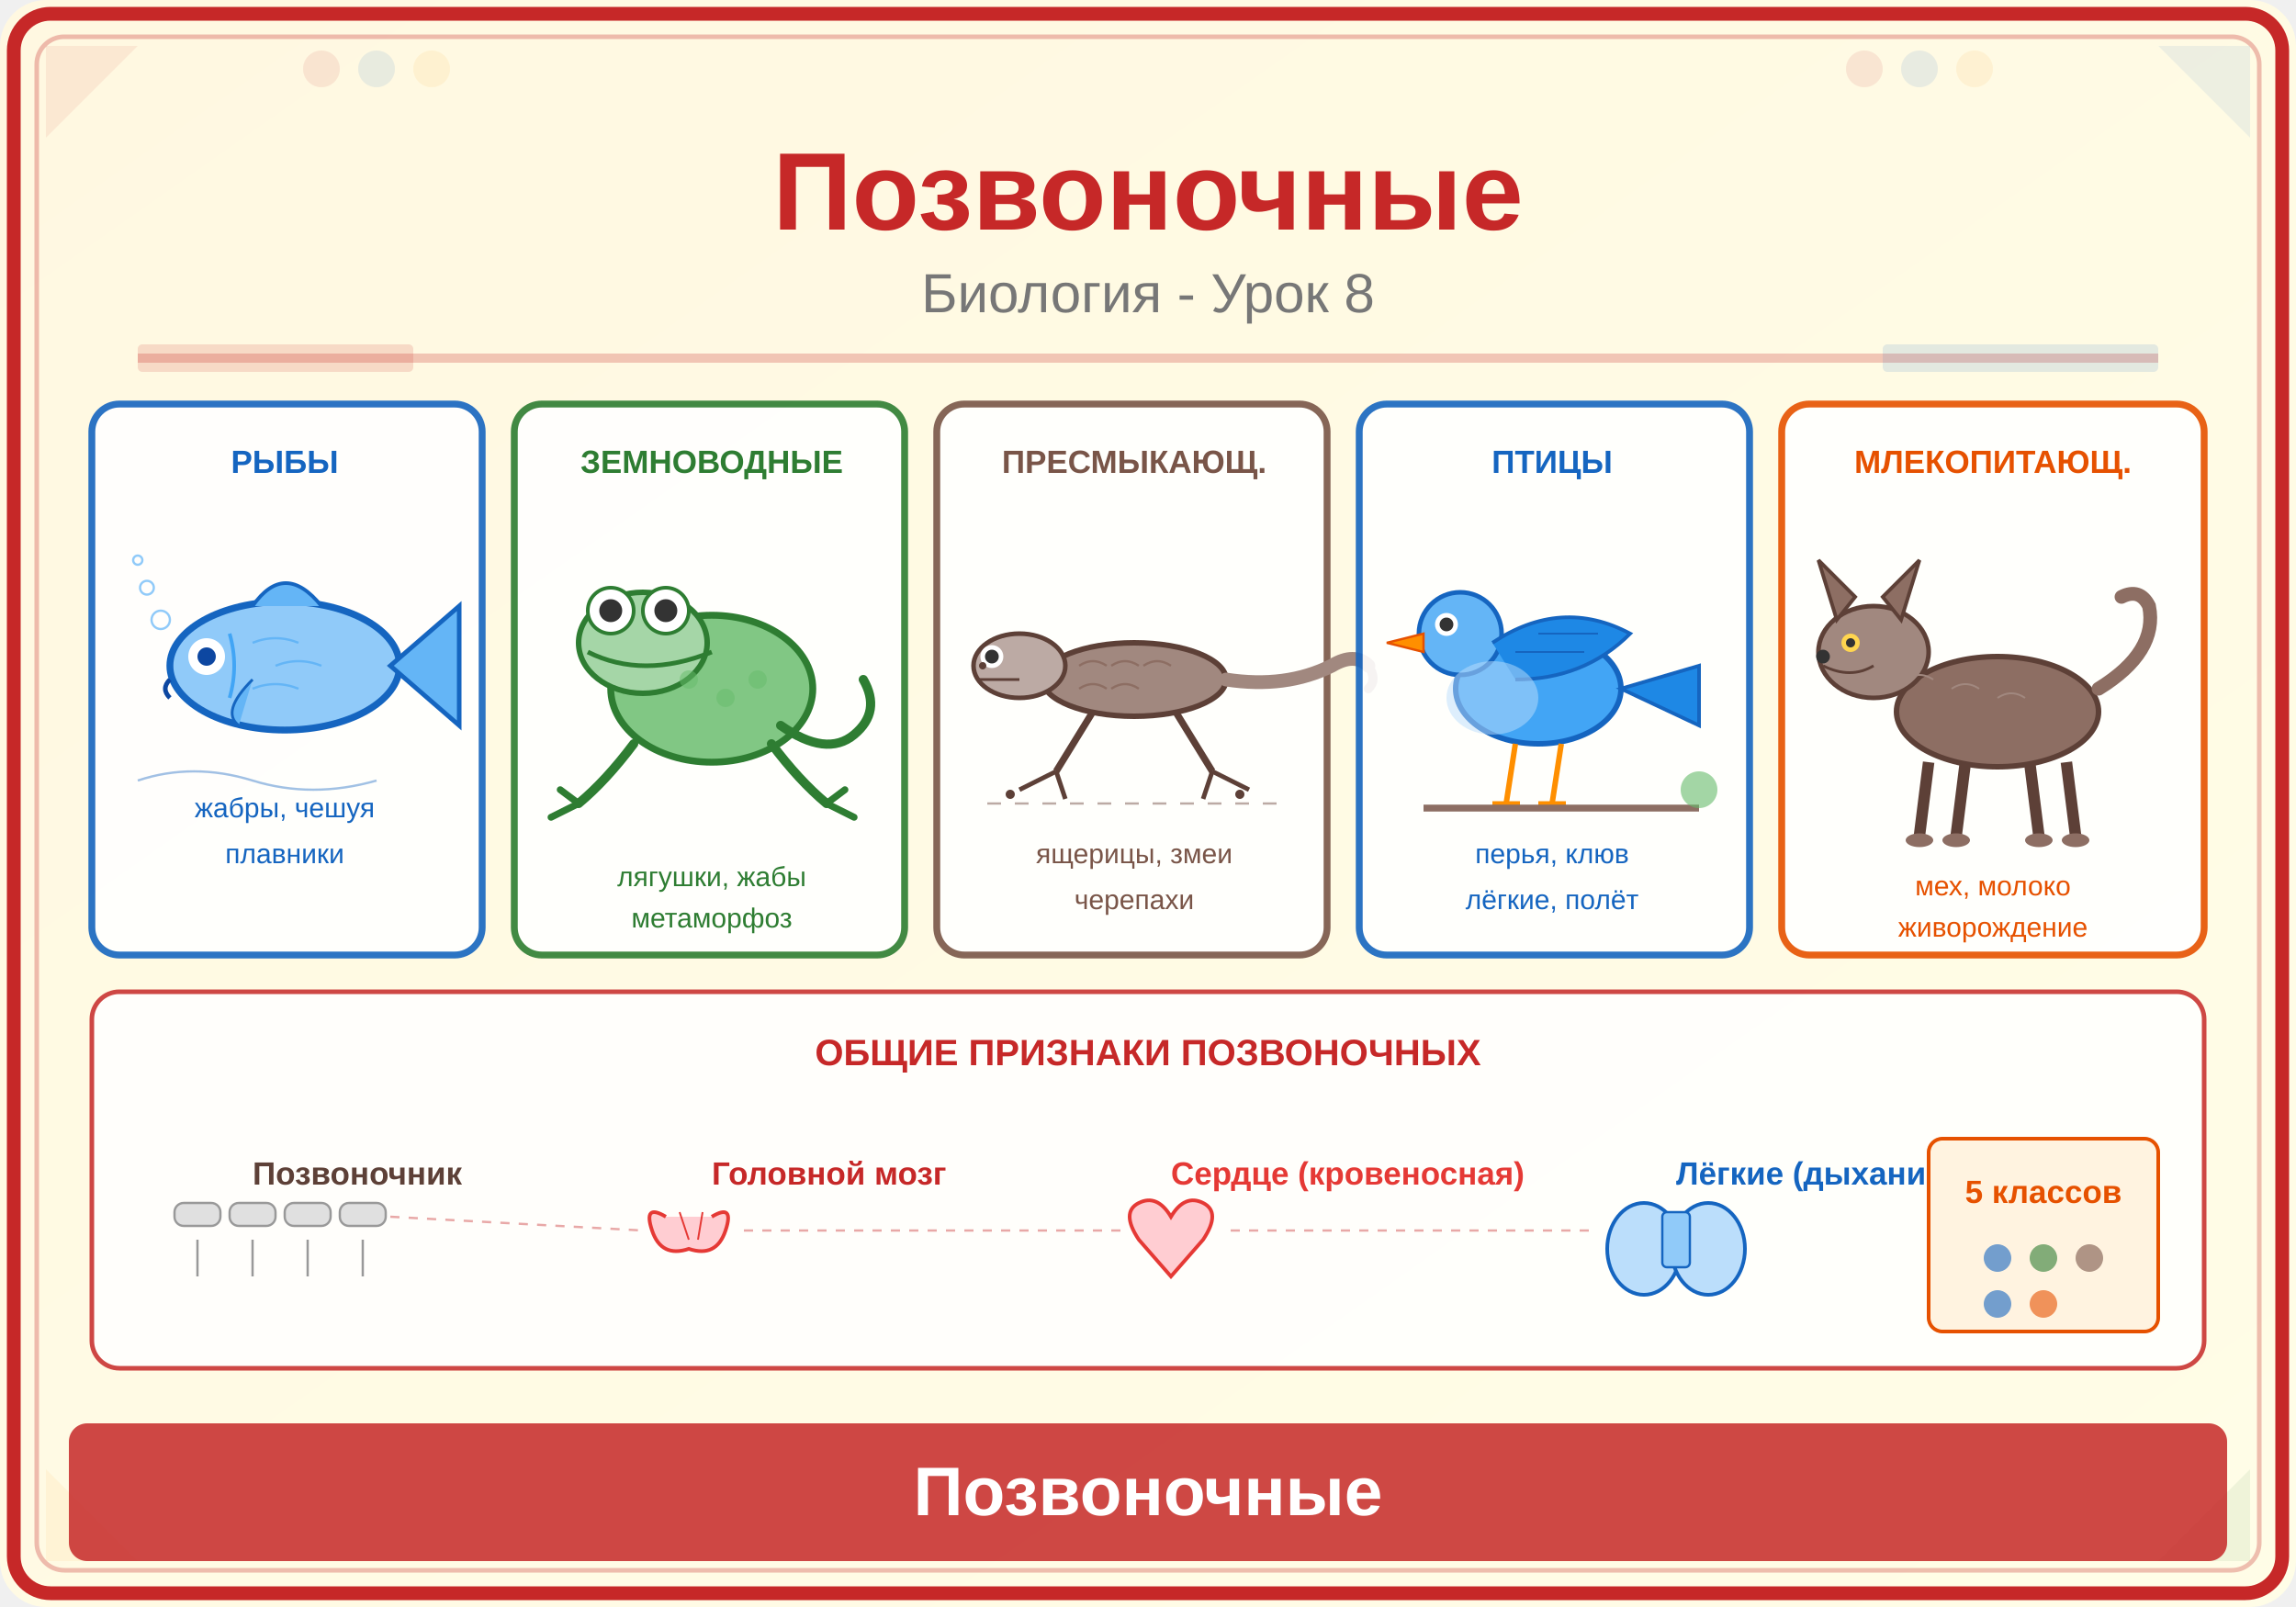
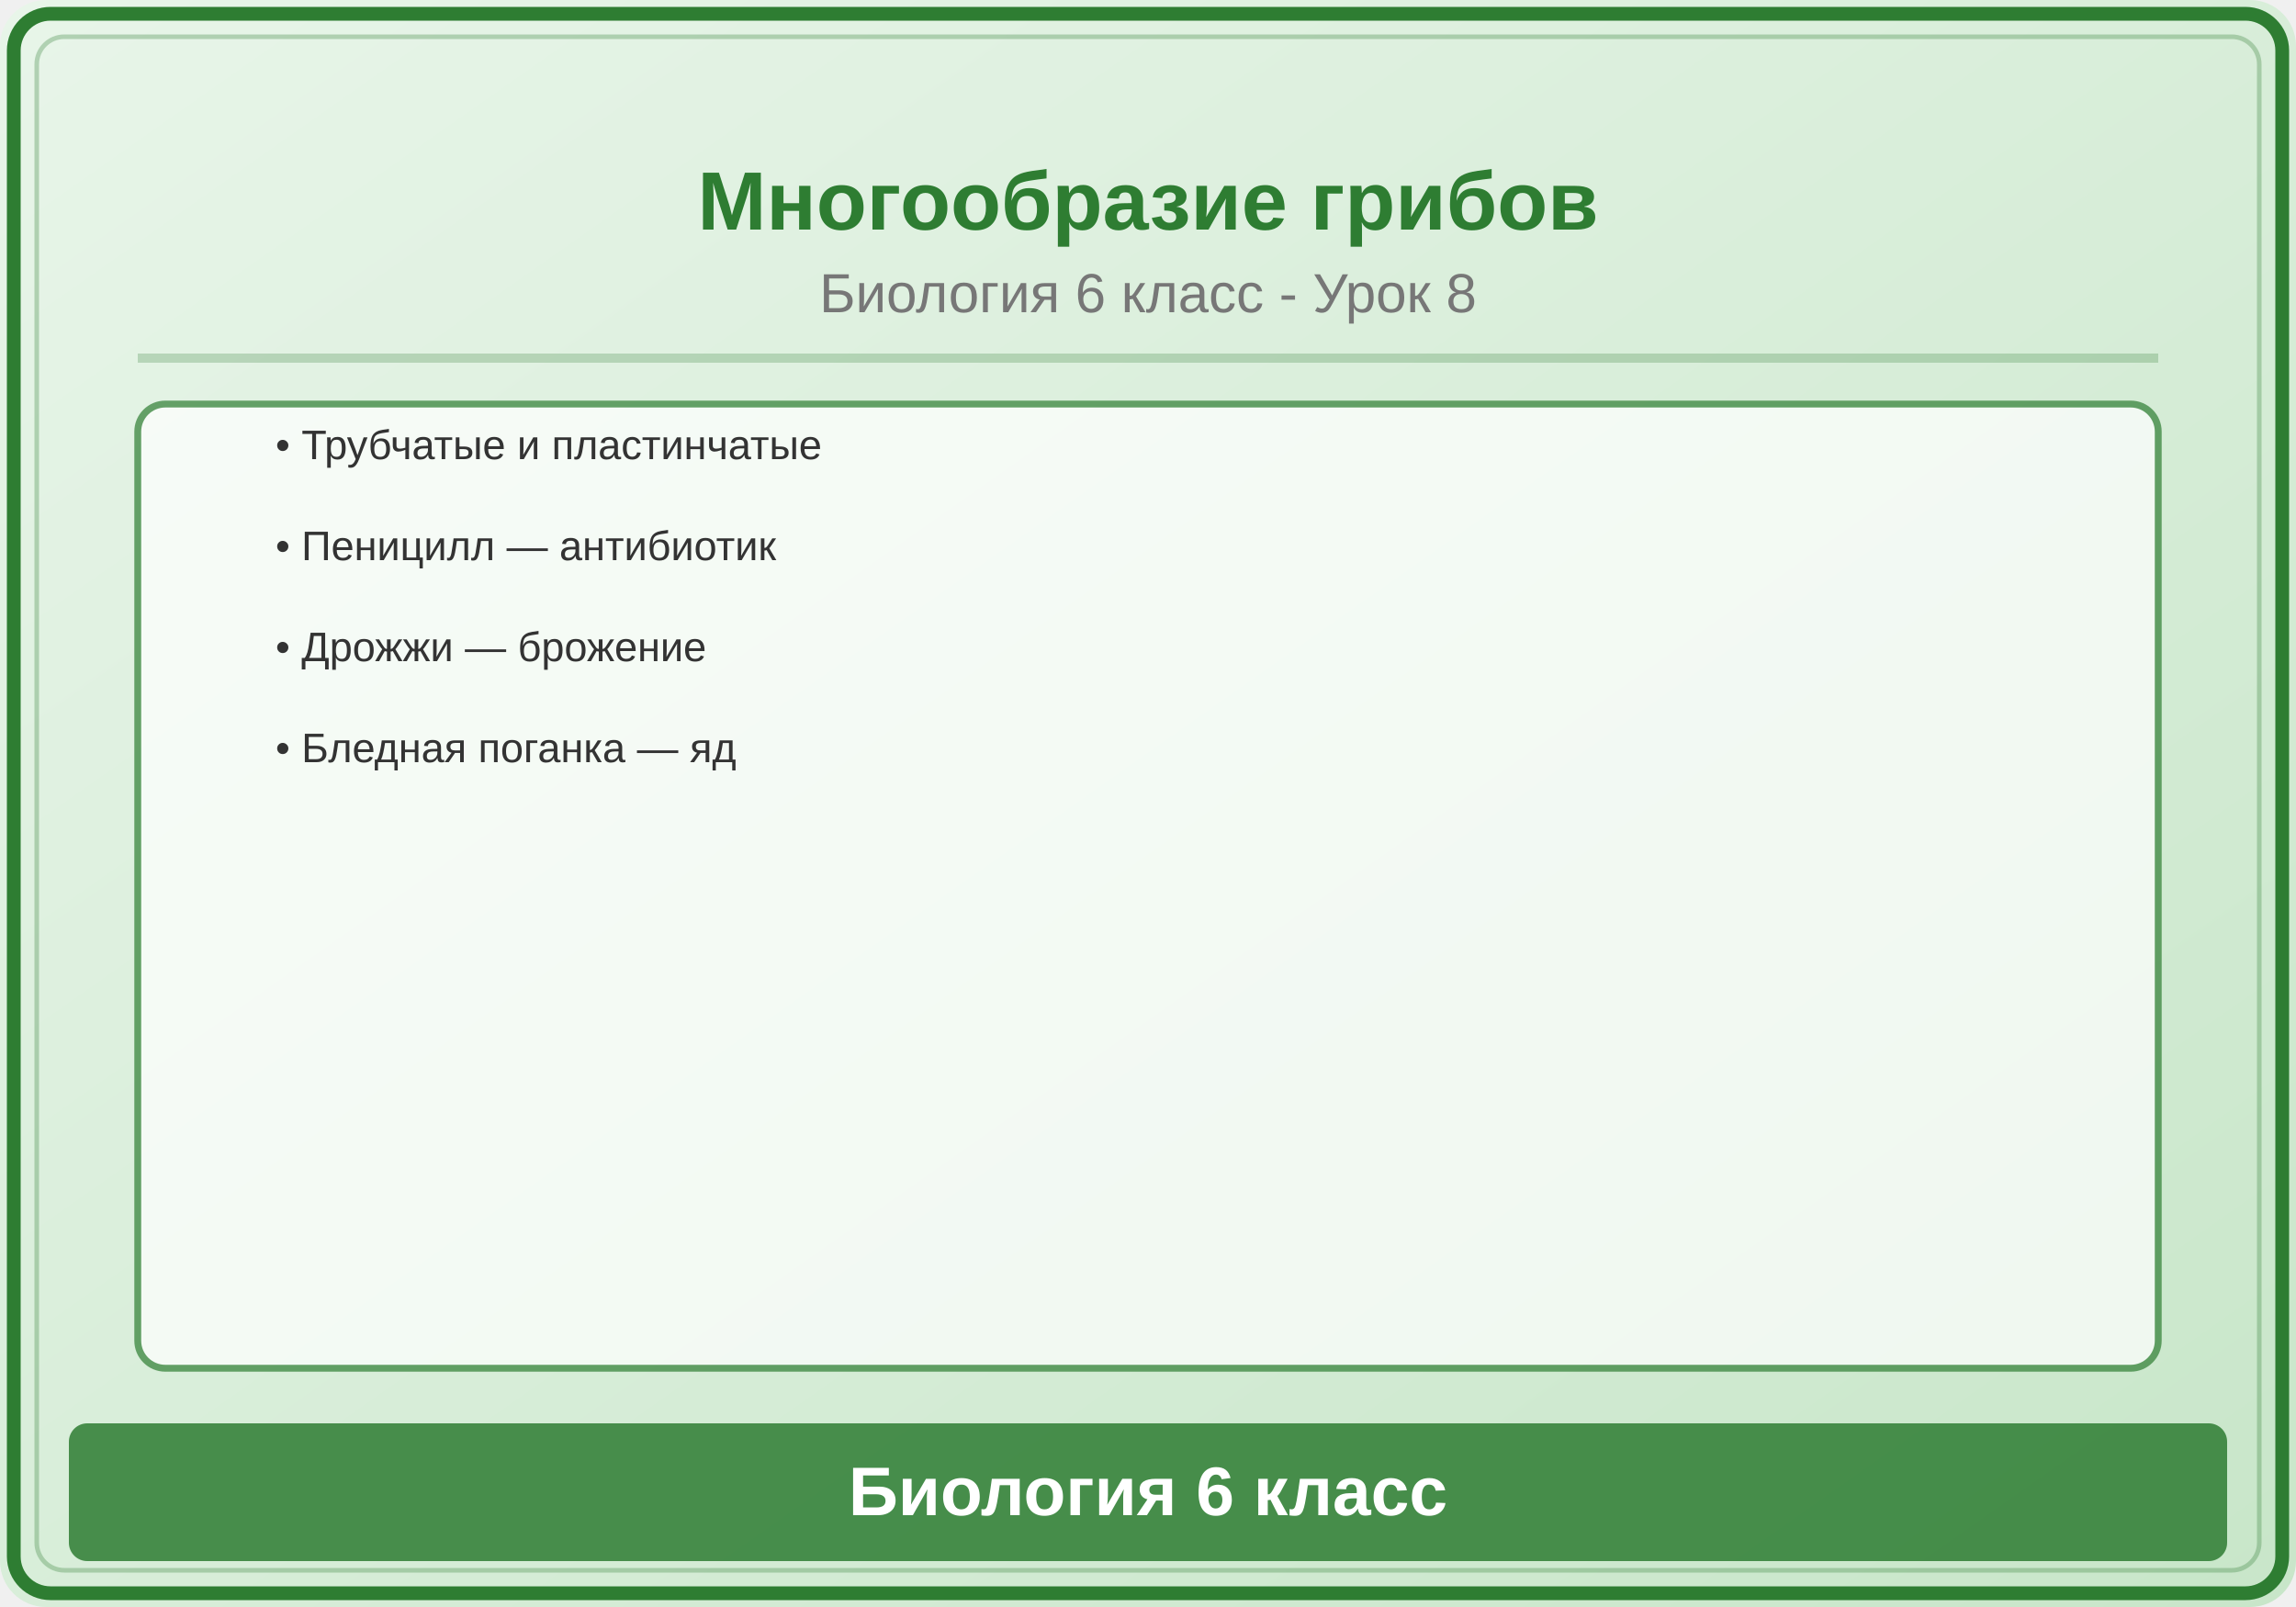
<svg xmlns="http://www.w3.org/2000/svg" viewBox="0 0 500 350">
  <defs>
    <linearGradient id="bg" x1="0" y1="0" x2="1" y2="1">
-       <stop offset="0%" stop-color="#FFF8E1" />
-       <stop offset="100%" stop-color="#FFFDE7" />
+       <stop offset="0%" stop-color="#E8F5E9" />
+       <stop offset="100%" stop-color="#C8E6C9" />
    </linearGradient>
  </defs>
  <rect width="500" height="350" fill="url(#bg)" rx="10" />
-   <rect x="3" y="3" width="494" height="344" rx="8" fill="none" stroke="#C62828" stroke-width="3" />
-   <rect x="8" y="8" width="484" height="334" rx="6" fill="none" stroke="#C62828" stroke-width="1" opacity="0.3" />
-   <polygon points="10,10 30,10 10,30" fill="#C62828" opacity="0.08" />
-   <polygon points="490,10 470,10 490,30" fill="#1565C0" opacity="0.08" />
-   <polygon points="10,340 30,340 10,320" fill="#F9A825" opacity="0.08" />
-   <polygon points="490,340 470,340 490,320" fill="#2E7D32" opacity="0.08" />
-   <circle cx="70" cy="15" r="4" fill="#C62828" opacity="0.1" />
-   <circle cx="82" cy="15" r="4" fill="#1565C0" opacity="0.1" />
-   <circle cx="94" cy="15" r="4" fill="#F9A825" opacity="0.1" />
-   <circle cx="406" cy="15" r="4" fill="#C62828" opacity="0.1" />
-   <circle cx="418" cy="15" r="4" fill="#1565C0" opacity="0.1" />
-   <circle cx="430" cy="15" r="4" fill="#F9A825" opacity="0.1" />
-   <text x="250" y="50" font-family="Arial,sans-serif" font-size="24" font-weight="bold" fill="#C62828" text-anchor="middle">Позвоночные</text>
-   <text x="250" y="68" font-family="Arial,sans-serif" font-size="12" fill="#777" text-anchor="middle">Биология - Урок 8</text>
-   <line x1="30" y1="78" x2="470" y2="78" stroke="#C62828" stroke-width="2" opacity="0.25" />
-   <rect x="30" y="75" width="60" height="6" fill="#C62828" opacity="0.15" rx="1" />
-   <rect x="410" y="75" width="60" height="6" fill="#1565C0" opacity="0.12" rx="1" />
-   <rect x="20" y="88" width="85" height="120" rx="6" fill="white" stroke="#1565C0" stroke-width="1.5" opacity="0.9" />
-   <text x="62" y="103" font-family="Arial,sans-serif" font-size="7" fill="#1565C0" font-weight="bold" text-anchor="middle">РЫБЫ</text>
-   <ellipse cx="62" cy="145" rx="25" ry="14" fill="#90CAF9" stroke="#1565C0" stroke-width="1.5" />
-   <polygon points="85,145 100,132 100,158" fill="#64B5F6" stroke="#1565C0" stroke-width="1" />
-   <path d="M55,132 Q62,122 70,132" fill="#64B5F6" stroke="#1565C0" stroke-width="0.8" />
-   <path d="M55,148 Q48,155 52,158" fill="#64B5F6" stroke="#1565C0" stroke-width="0.6" />
-   <circle cx="45" cy="143" r="4" fill="white" />
-   <circle cx="45" cy="143" r="2" fill="#0D47A1" />
-   <path d="M37,148 Q35,150 37,152" stroke="#0D47A1" stroke-width="1" fill="none" />
-   <path d="M50,138 Q52,145 50,152" stroke="#42A5F5" stroke-width="0.8" fill="none" />
-   <path d="M55,140 Q60,138 65,140" stroke="#64B5F6" stroke-width="0.5" fill="none" />
-   <path d="M60,145 Q65,143 70,145" stroke="#64B5F6" stroke-width="0.5" fill="none" />
-   <path d="M55,150 Q60,148 65,150" stroke="#64B5F6" stroke-width="0.5" fill="none" />
-   <circle cx="35" cy="135" r="2" fill="none" stroke="#90CAF9" stroke-width="0.5" />
-   <circle cx="32" cy="128" r="1.5" fill="none" stroke="#90CAF9" stroke-width="0.5" />
-   <circle cx="30" cy="122" r="1" fill="none" stroke="#90CAF9" stroke-width="0.5" />
-   <text x="62" y="178" font-family="Arial,sans-serif" font-size="6" fill="#1565C0" text-anchor="middle">жабры, чешуя</text>
-   <text x="62" y="188" font-family="Arial,sans-serif" font-size="6" fill="#1565C0" text-anchor="middle">плавники</text>
-   <path d="M30,170 Q42,166 55,170 Q68,174 82,170" stroke="#1565C0" stroke-width="0.5" fill="none" opacity="0.4" />
-   <rect x="112" y="88" width="85" height="120" rx="6" fill="white" stroke="#2E7D32" stroke-width="1.5" opacity="0.9" />
-   <text x="155" y="103" font-family="Arial,sans-serif" font-size="7" fill="#2E7D32" font-weight="bold" text-anchor="middle">ЗЕМНОВОДНЫЕ</text>
-   <ellipse cx="155" cy="150" rx="22" ry="16" fill="#81C784" stroke="#2E7D32" stroke-width="1.5" />
-   <ellipse cx="140" cy="140" rx="14" ry="11" fill="#A5D6A7" stroke="#2E7D32" stroke-width="1.2" />
-   <circle cx="133" cy="133" r="5" fill="white" stroke="#2E7D32" stroke-width="0.8" />
-   <circle cx="133" cy="133" r="2.5" fill="#333" />
-   <circle cx="145" cy="133" r="5" fill="white" stroke="#2E7D32" stroke-width="0.8" />
-   <circle cx="145" cy="133" r="2.5" fill="#333" />
-   <path d="M128,142 Q140,148 155,142" stroke="#2E7D32" stroke-width="1" fill="none" />
-   <path d="M138,162 Q132,170 126,175" stroke="#2E7D32" stroke-width="2" fill="none" stroke-linecap="round" />
-   <path d="M126,175 L120,178" stroke="#2E7D32" stroke-width="1.5" fill="none" stroke-linecap="round" />
-   <path d="M126,175 L122,172" stroke="#2E7D32" stroke-width="1.5" fill="none" stroke-linecap="round" />
-   <path d="M168,162 Q174,170 180,175" stroke="#2E7D32" stroke-width="2" fill="none" stroke-linecap="round" />
-   <path d="M180,175 L186,178" stroke="#2E7D32" stroke-width="1.5" fill="none" stroke-linecap="round" />
-   <path d="M180,175 L184,172" stroke="#2E7D32" stroke-width="1.5" fill="none" stroke-linecap="round" />
-   <path d="M170,158 Q180,165 186,160 Q192,155 188,148" stroke="#2E7D32" stroke-width="2" fill="none" stroke-linecap="round" />
-   <circle cx="150" cy="148" r="2" fill="#66BB6A" opacity="0.5" />
-   <circle cx="158" cy="152" r="2" fill="#66BB6A" opacity="0.5" />
-   <circle cx="165" cy="148" r="2" fill="#66BB6A" opacity="0.5" />
-   <text x="155" y="193" font-family="Arial,sans-serif" font-size="6" fill="#2E7D32" text-anchor="middle">лягушки, жабы</text>
-   <text x="155" y="202" font-family="Arial,sans-serif" font-size="6" fill="#2E7D32" text-anchor="middle">метаморфоз</text>
-   <rect x="204" y="88" width="85" height="120" rx="6" fill="white" stroke="#795548" stroke-width="1.5" opacity="0.9" />
-   <text x="247" y="103" font-family="Arial,sans-serif" font-size="7" fill="#795548" font-weight="bold" text-anchor="middle">ПРЕСМЫКАЮЩ.</text>
-   <ellipse cx="247" cy="148" rx="20" ry="8" fill="#A1887F" stroke="#5D4037" stroke-width="1.2" />
-   <ellipse cx="222" cy="145" rx="10" ry="7" fill="#BCAAA4" stroke="#5D4037" stroke-width="1" />
-   <circle cx="216" cy="143" r="2.5" fill="white" />
-   <circle cx="216" cy="143" r="1.5" fill="#333" />
-   <circle cx="214" cy="145" r="0.8" fill="#5D4037" />
-   <path d="M213,148 L222,148" stroke="#5D4037" stroke-width="0.6" />
-   <line x1="238" y1="155" x2="230" y2="168" stroke="#5D4037" stroke-width="1.5" />
-   <line x1="230" y1="168" x2="222" y2="172" stroke="#5D4037" stroke-width="1" />
-   <line x1="230" y1="168" x2="232" y2="174" stroke="#5D4037" stroke-width="1" />
-   <line x1="256" y1="155" x2="264" y2="168" stroke="#5D4037" stroke-width="1.5" />
-   <line x1="264" y1="168" x2="272" y2="172" stroke="#5D4037" stroke-width="1" />
-   <line x1="264" y1="168" x2="262" y2="174" stroke="#5D4037" stroke-width="1" />
-   <path d="M267,148 Q280,150 290,145 Q295,142 298,145" stroke="#A1887F" stroke-width="3" fill="none" stroke-linecap="round" />
-   <path d="M298,145 Q300,148 298,150" stroke="#A1887F" stroke-width="2" fill="none" stroke-linecap="round" />
-   <path d="M235,145 Q238,143 241,145" stroke="#8D6E63" stroke-width="0.5" fill="none" />
-   <path d="M242,145 Q245,143 248,145" stroke="#8D6E63" stroke-width="0.5" fill="none" />
-   <path d="M249,145 Q252,143 255,145" stroke="#8D6E63" stroke-width="0.5" fill="none" />
-   <path d="M235,150 Q238,148 241,150" stroke="#8D6E63" stroke-width="0.5" fill="none" />
-   <path d="M242,150 Q245,148 248,150" stroke="#8D6E63" stroke-width="0.5" fill="none" />
-   <circle cx="220" cy="173" r="1" fill="#5D4037" />
-   <circle cx="270" cy="173" r="1" fill="#5D4037" />
-   <text x="247" y="188" font-family="Arial,sans-serif" font-size="6" fill="#795548" text-anchor="middle">ящерицы, змеи</text>
-   <text x="247" y="198" font-family="Arial,sans-serif" font-size="6" fill="#795548" text-anchor="middle">черепахи</text>
-   <line x1="215" y1="175" x2="280" y2="175" stroke="#BCAAA4" stroke-width="0.5" stroke-dasharray="3,3" />
-   <rect x="296" y="88" width="85" height="120" rx="6" fill="white" stroke="#1565C0" stroke-width="1.5" opacity="0.9" />
-   <text x="338" y="103" font-family="Arial,sans-serif" font-size="7" fill="#1565C0" font-weight="bold" text-anchor="middle">ПТИЦЫ</text>
-   <ellipse cx="335" cy="150" rx="18" ry="12" fill="#42A5F5" stroke="#1565C0" stroke-width="1.2" />
-   <circle cx="318" cy="138" r="9" fill="#64B5F6" stroke="#1565C0" stroke-width="1" />
-   <circle cx="315" cy="136" r="2.5" fill="white" />
-   <circle cx="315" cy="136" r="1.5" fill="#333" />
-   <polygon points="310,138 302,140 310,142" fill="#FF8F00" stroke="#E65100" stroke-width="0.5" />
-   <path d="M325,140 Q340,130 355,138 Q345,148 330,148" fill="#1E88E5" stroke="#1565C0" stroke-width="0.8" />
-   <line x1="335" y1="138" x2="348" y2="138" stroke="#1565C0" stroke-width="0.4" />
-   <line x1="330" y1="142" x2="345" y2="142" stroke="#1565C0" stroke-width="0.4" />
-   <polygon points="353,150 370,145 370,158" fill="#1E88E5" stroke="#1565C0" stroke-width="0.8" />
-   <line x1="330" y1="162" x2="328" y2="175" stroke="#FF8F00" stroke-width="1.2" />
-   <line x1="340" y1="162" x2="338" y2="175" stroke="#FF8F00" stroke-width="1.2" />
-   <path d="M325,175 L328,175 L331,175" stroke="#FF8F00" stroke-width="1" />
-   <path d="M335,175 L338,175 L341,175" stroke="#FF8F00" stroke-width="1" />
-   <ellipse cx="325" cy="152" rx="10" ry="8" fill="#BBDEFB" opacity="0.5" />
-   <text x="338" y="188" font-family="Arial,sans-serif" font-size="6" fill="#1565C0" text-anchor="middle">перья, клюв</text>
-   <text x="338" y="198" font-family="Arial,sans-serif" font-size="6" fill="#1565C0" text-anchor="middle">лёгкие, полёт</text>
-   <line x1="310" y1="176" x2="370" y2="176" stroke="#8D6E63" stroke-width="1.5" />
-   <circle cx="370" cy="172" r="4" fill="#66BB6A" opacity="0.6" />
-   <rect x="388" y="88" width="92" height="120" rx="6" fill="white" stroke="#E65100" stroke-width="1.5" opacity="0.9" />
-   <text x="434" y="103" font-family="Arial,sans-serif" font-size="7" fill="#E65100" font-weight="bold" text-anchor="middle">МЛЕКОПИТАЮЩ.</text>
-   <ellipse cx="435" cy="155" rx="22" ry="12" fill="#8D6E63" stroke="#5D4037" stroke-width="1.2" />
-   <ellipse cx="408" cy="142" rx="12" ry="10" fill="#A1887F" stroke="#5D4037" stroke-width="1" />
-   <polygon points="400,135 396,122 404,130" fill="#8D6E63" stroke="#5D4037" stroke-width="0.8" />
-   <polygon points="414,135 418,122 410,130" fill="#8D6E63" stroke="#5D4037" stroke-width="0.8" />
-   <circle cx="403" cy="140" r="2" fill="#FFD54F" />
-   <circle cx="403" cy="140" r="1" fill="#333" />
-   <circle cx="397" cy="143" r="1.5" fill="#333" />
-   <path d="M397,145 Q403,148 408,145" stroke="#5D4037" stroke-width="0.6" fill="none" />
-   <line x1="420" y1="166" x2="418" y2="182" stroke="#5D4037" stroke-width="2.5" />
-   <line x1="428" y1="166" x2="426" y2="182" stroke="#5D4037" stroke-width="2.5" />
-   <line x1="442" y1="166" x2="444" y2="182" stroke="#5D4037" stroke-width="2.5" />
-   <line x1="450" y1="166" x2="452" y2="182" stroke="#5D4037" stroke-width="2.5" />
-   <ellipse cx="418" cy="183" rx="3" ry="1.5" fill="#8D6E63" />
-   <ellipse cx="426" cy="183" rx="3" ry="1.5" fill="#8D6E63" />
-   <ellipse cx="444" cy="183" rx="3" ry="1.5" fill="#8D6E63" />
-   <ellipse cx="452" cy="183" rx="3" ry="1.5" fill="#8D6E63" />
-   <path d="M457,150 Q470,142 468,132 Q466,128 462,130" stroke="#8D6E63" stroke-width="3" fill="none" stroke-linecap="round" />
-   <path d="M415,148 Q418,146 421,148" stroke="#A1887F" stroke-width="0.4" fill="none" />
-   <path d="M425,150 Q428,148 431,150" stroke="#A1887F" stroke-width="0.4" fill="none" />
-   <path d="M435,152 Q438,150 441,152" stroke="#A1887F" stroke-width="0.4" fill="none" />
-   <text x="434" y="195" font-family="Arial,sans-serif" font-size="6" fill="#E65100" text-anchor="middle">мех, молоко</text>
-   <text x="434" y="204" font-family="Arial,sans-serif" font-size="6" fill="#E65100" text-anchor="middle">живорождение</text>
-   <rect x="20" y="216" width="460" height="82" rx="6" fill="white" stroke="#C62828" stroke-width="1" opacity="0.85" />
-   <text x="250" y="232" font-family="Arial,sans-serif" font-size="8" fill="#C62828" font-weight="bold" text-anchor="middle">ОБЩИЕ ПРИЗНАКИ ПОЗВОНОЧНЫХ</text>
-   <text x="55" y="258" font-family="Arial,sans-serif" font-size="7" fill="#5D4037" font-weight="bold">Позвоночник</text>
-   <rect x="38" y="262" width="10" height="5" rx="2" fill="#E0E0E0" stroke="#999" stroke-width="0.5" />
-   <rect x="50" y="262" width="10" height="5" rx="2" fill="#E0E0E0" stroke="#999" stroke-width="0.5" />
-   <rect x="62" y="262" width="10" height="5" rx="2" fill="#E0E0E0" stroke="#999" stroke-width="0.5" />
-   <rect x="74" y="262" width="10" height="5" rx="2" fill="#E0E0E0" stroke="#999" stroke-width="0.5" />
-   <line x1="43" y1="270" x2="43" y2="278" stroke="#999" stroke-width="0.5" />
-   <line x1="55" y1="270" x2="55" y2="278" stroke="#999" stroke-width="0.5" />
-   <line x1="67" y1="270" x2="67" y2="278" stroke="#999" stroke-width="0.5" />
-   <line x1="79" y1="270" x2="79" y2="278" stroke="#999" stroke-width="0.5" />
-   <text x="155" y="258" font-family="Arial,sans-serif" font-size="7" fill="#C62828" font-weight="bold">Головной мозг</text>
-   <path d="M145,265 Q140,262 142,268 Q144,274 150,272 Q156,274 158,268 Q160,262 155,265" fill="#FFCDD2" stroke="#E53935" stroke-width="0.8" />
-   <path d="M148,264 L150,270" stroke="#E53935" stroke-width="0.4" />
-   <path d="M153,264 L152,270" stroke="#E53935" stroke-width="0.4" />
-   <text x="255" y="258" font-family="Arial,sans-serif" font-size="7" fill="#E53935" font-weight="bold">Сердце (кровеносная)</text>
-   <path d="M248,270 Q244,264 248,262 Q252,260 255,265 Q258,260 262,262 Q266,264 262,270 L255,278 Z" fill="#FFCDD2" stroke="#E53935" stroke-width="0.8" />
-   <text x="365" y="258" font-family="Arial,sans-serif" font-size="7" fill="#1565C0" font-weight="bold">Лёгкие (дыхание)</text>
-   <ellipse cx="358" cy="272" rx="8" ry="10" fill="#BBDEFB" stroke="#1565C0" stroke-width="0.8" />
-   <ellipse cx="372" cy="272" rx="8" ry="10" fill="#BBDEFB" stroke="#1565C0" stroke-width="0.8" />
-   <rect x="362" y="264" width="6" height="12" rx="1" fill="#90CAF9" stroke="#1565C0" stroke-width="0.5" />
-   <line x1="85" y1="265" x2="140" y2="268" stroke="#C62828" stroke-width="0.5" stroke-dasharray="2,2" opacity="0.4" />
-   <line x1="162" y1="268" x2="245" y2="268" stroke="#C62828" stroke-width="0.5" stroke-dasharray="2,2" opacity="0.4" />
-   <line x1="268" y1="268" x2="348" y2="268" stroke="#C62828" stroke-width="0.5" stroke-dasharray="2,2" opacity="0.4" />
-   <rect x="420" y="248" width="50" height="42" rx="3" fill="#FFF3E0" stroke="#E65100" stroke-width="0.8" />
-   <text x="445" y="262" font-family="Arial,sans-serif" font-size="7" fill="#E65100" text-anchor="middle" font-weight="bold">5 классов</text>
-   <circle cx="435" cy="274" r="3" fill="#1565C0" opacity="0.6" />
-   <circle cx="445" cy="274" r="3" fill="#2E7D32" opacity="0.6" />
-   <circle cx="455" cy="274" r="3" fill="#795548" opacity="0.6" />
-   <circle cx="435" cy="284" r="3" fill="#1565C0" opacity="0.6" />
-   <circle cx="445" cy="284" r="3" fill="#E65100" opacity="0.6" />
-   <text x="460" y="287" font-family="Arial,sans-serif" font-size="5" fill="#999" />
-   <rect x="15" y="310" width="470" height="30" rx="4" fill="#C62828" opacity="0.85" />
-   <text x="250" y="330" font-family="Arial,sans-serif" font-size="15" text-anchor="middle" fill="white" font-weight="bold">Позвоночные</text>
+   <rect x="3" y="3" width="494" height="344" rx="8" fill="none" stroke="#2E7D32" stroke-width="3" />
+   <rect x="8" y="8" width="484" height="334" rx="6" fill="none" stroke="#2E7D32" stroke-width="1" opacity="0.3" />
+   <text x="250" y="50" font-family="Arial,sans-serif" font-size="18" font-weight="bold" fill="#2E7D32" text-anchor="middle">Многообразие грибов</text>
+   <text x="250" y="68" font-family="Arial,sans-serif" font-size="12" fill="#777" text-anchor="middle">Биология 6 класс - Урок 8</text>
+   <line x1="30" y1="78" x2="470" y2="78" stroke="#2E7D32" stroke-width="2" opacity="0.25" />
+   <rect x="30" y="88" width="440" height="210" rx="6" fill="white" stroke="#2E7D32" stroke-width="1.5" opacity="0.7" />
+   <text x="60" y="100" font-family="Arial,sans-serif" font-size="9" fill="#333">• Трубчатые и пластинчатые</text>
+   <text x="60" y="122" font-family="Arial,sans-serif" font-size="9" fill="#333">• Пеницилл — антибиотик</text>
+   <text x="60" y="144" font-family="Arial,sans-serif" font-size="9" fill="#333">• Дрожжи — брожение</text>
+   <text x="60" y="166" font-family="Arial,sans-serif" font-size="9" fill="#333">• Бледная поганка — яд</text>
+   <rect x="15" y="310" width="470" height="30" rx="4" fill="#2E7D32" opacity="0.85" />
+   <text x="250" y="330" font-family="Arial,sans-serif" font-size="15" text-anchor="middle" fill="white" font-weight="bold">Биология 6 класс</text>
</svg>
